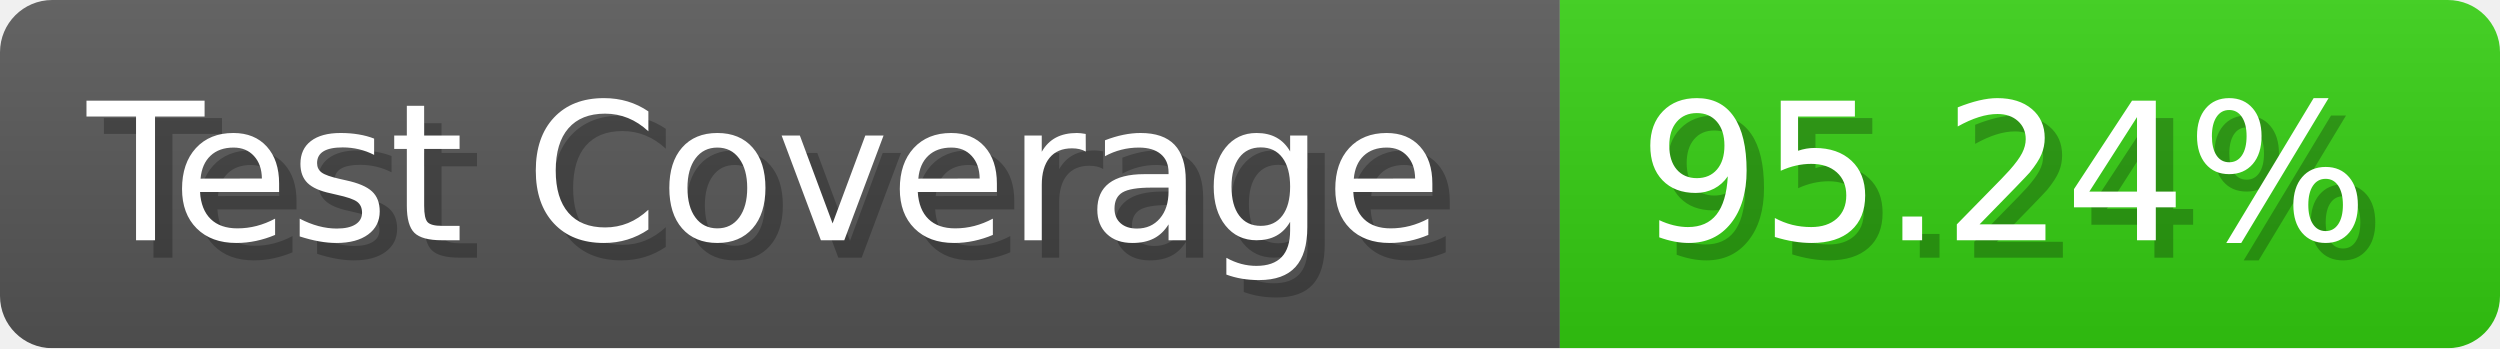
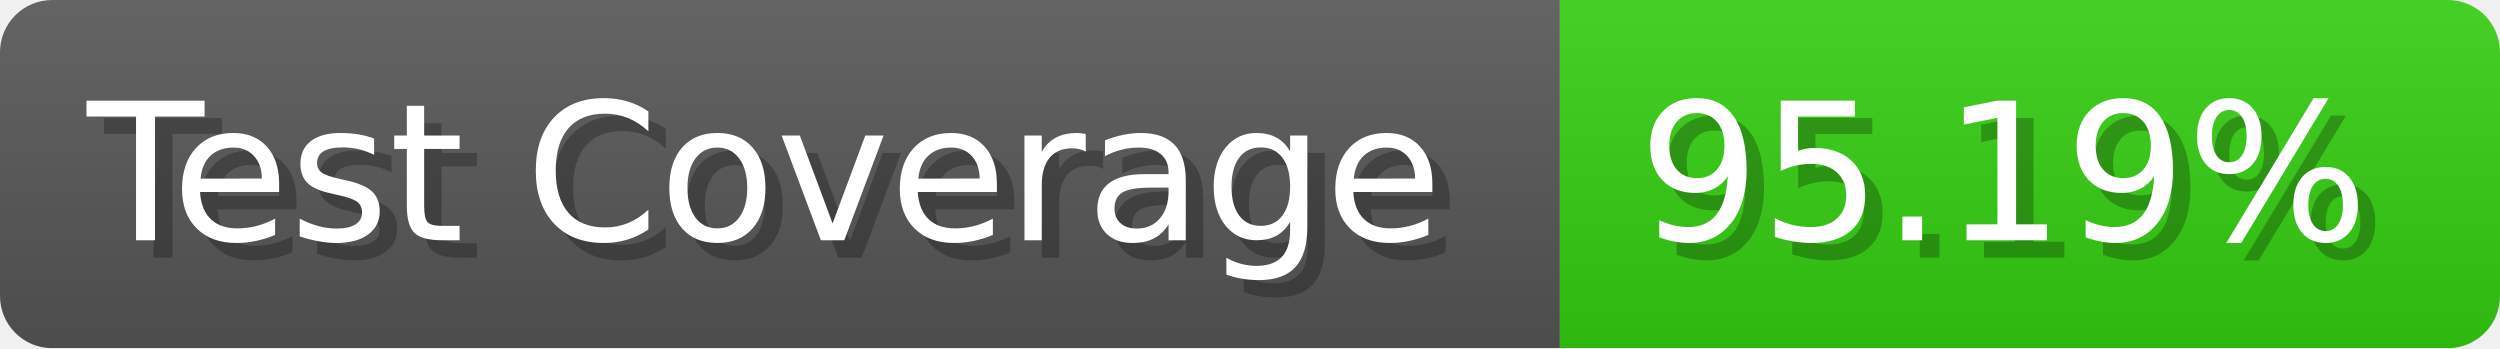
- <svg xmlns="http://www.w3.org/2000/svg" width="143.6" height="20" viewBox="0 0 1436 200" role="img" aria-label="Test Coverage: 95.24%">
+ <svg xmlns="http://www.w3.org/2000/svg" width="143.6" height="20" viewBox="0 0 1436 200" role="img" aria-label="Test Coverage: 95.19%">
  <linearGradient id="a" x2="0" y2="100%">
    <stop offset="0" stop-opacity=".1" stop-color="#EEE" />
    <stop offset="1" stop-opacity=".1" />
  </linearGradient>
  <mask id="m">
    <rect width="1436" height="200" rx="30" fill="#FFF" />
  </mask>
  <g mask="url(#m)">
    <rect width="896" height="200" fill="#555" />
    <rect width="540" height="200" fill="#3C1" x="896" />
    <rect width="1436" height="200" fill="url(#a)" />
  </g>
  <g aria-hidden="true" fill="#fff" text-anchor="start" font-family="Verdana,DejaVu Sans,sans-serif" font-size="110">
    <text x="60" y="148" textLength="796" fill="#000" opacity="0.25">Test Coverage</text>
    <text x="50" y="138" textLength="796">Test Coverage</text>
-     <text x="951" y="148" textLength="440" fill="#000" opacity="0.25">95.24%</text>
-     <text x="941" y="138" textLength="440">95.24%</text>
+     <text x="951" y="148" textLength="440" fill="#000" opacity="0.25">95.19%</text>
+     <text x="941" y="138" textLength="440">95.19%</text>
  </g>
</svg>
